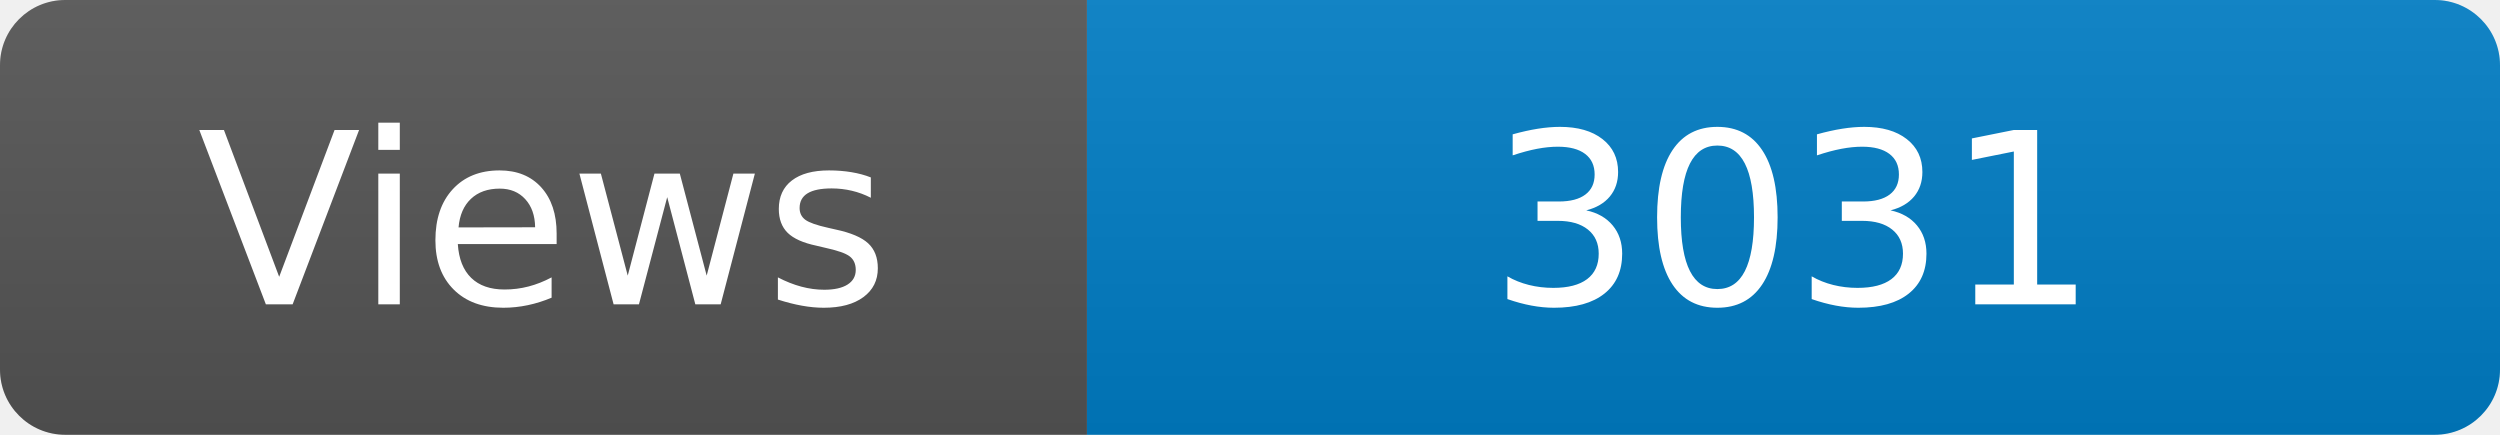
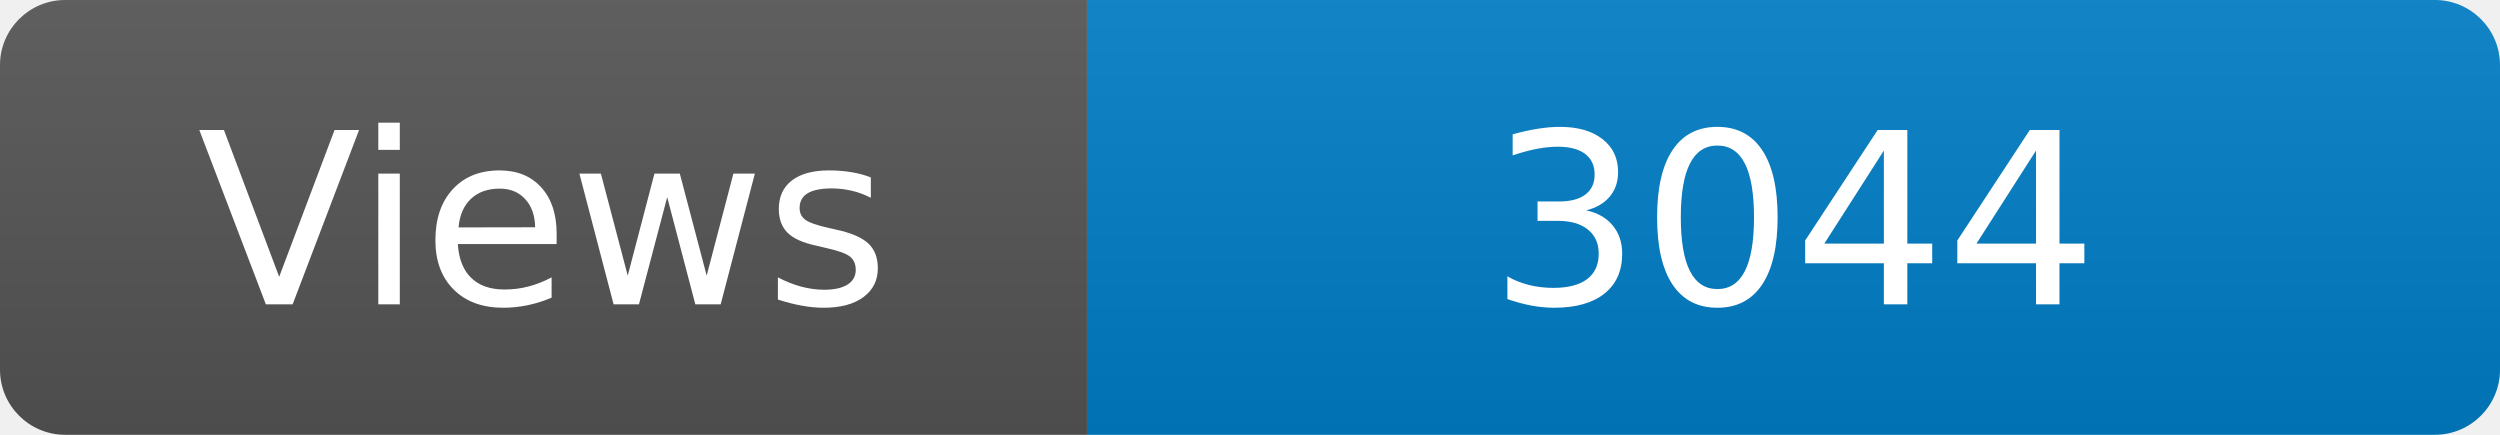
<svg xmlns="http://www.w3.org/2000/svg" width="115" height="20" role="img" aria-label="Maintained?: yes">
  <linearGradient id="s" x2="0" y2="100%">
    <stop offset="0" stop-color="#bbb" stop-opacity=".1" />
    <stop offset="1" stop-opacity=".1" />
  </linearGradient>
  <clipPath id="r">
    <rect width="115" height="20" rx="3" fill="#fff" />
  </clipPath>
  <g clip-path="url(#r)">
    <rect width="50" height="20" fill="#555" />
    <rect x="50" width="160" height="20" fill="#007ec6" />
    <rect width="115" height="20" fill="url(#s)" />
  </g>
  <g fill="#fff" text-anchor="middle" font-family="Verdana,Geneva,DejaVu Sans,sans-serif" font-size="110">
    <text x="250" y="140" transform="scale(.1)" fill="#fff">Views</text>
-     <text x="825" y="140" transform="scale(.1)" fill="#fff">3031</text>
+     <text x="825" y="140" transform="scale(.1)" fill="#fff">3044</text>
  </g>
</svg>
